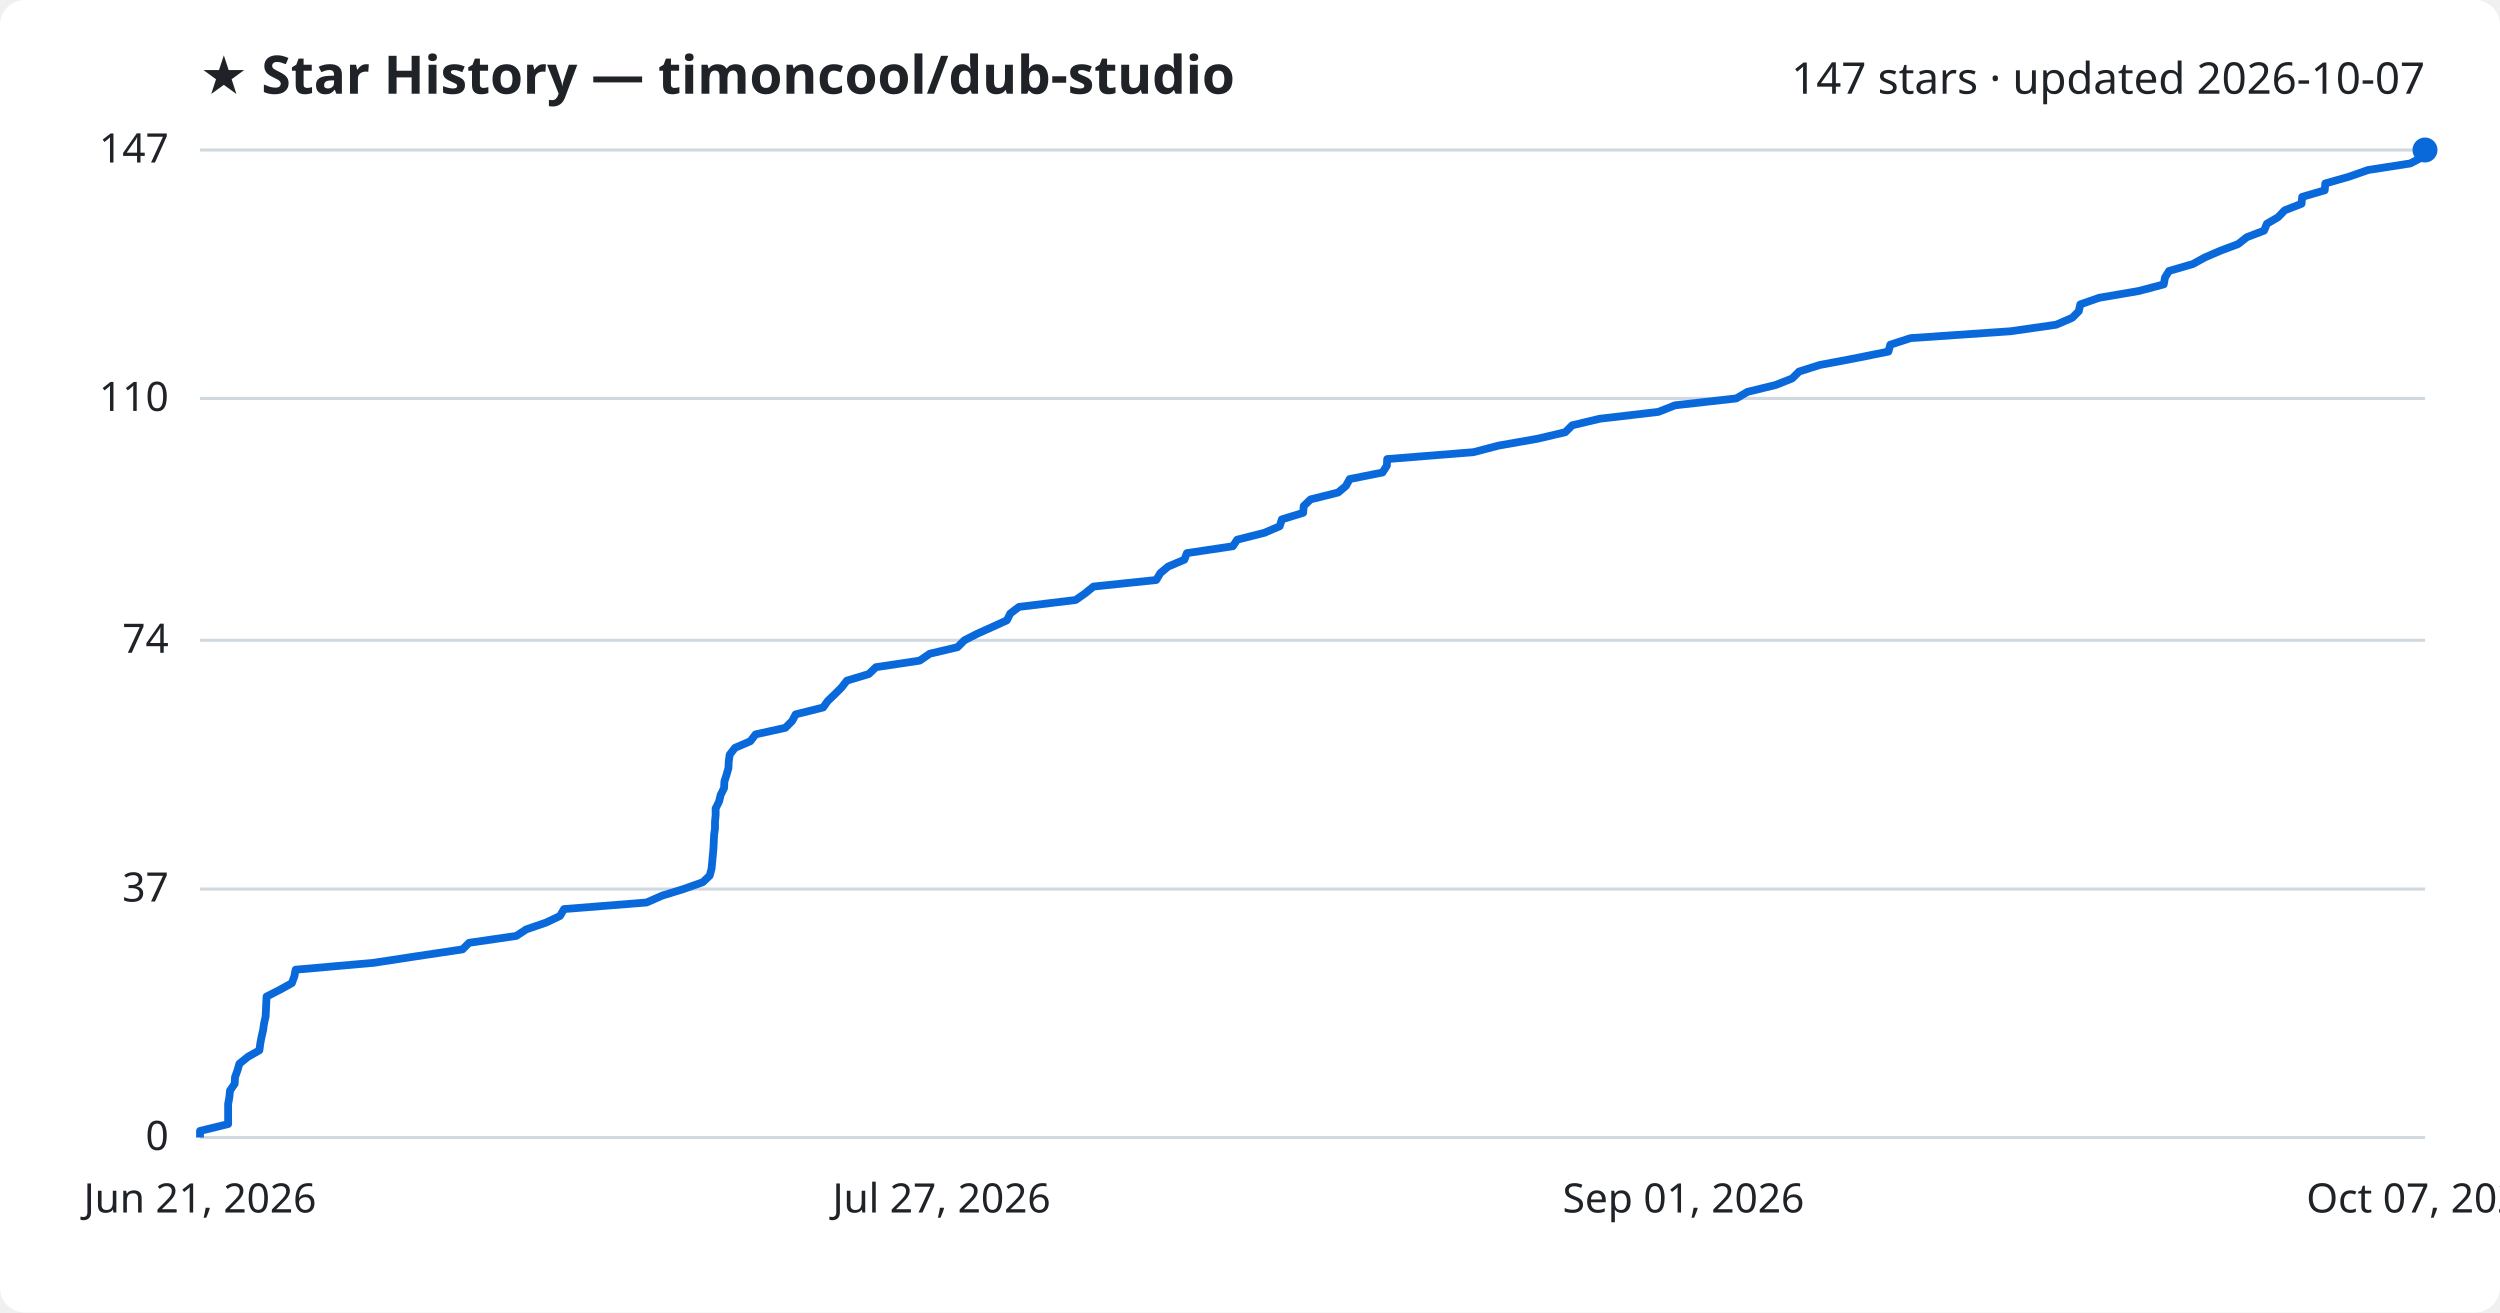
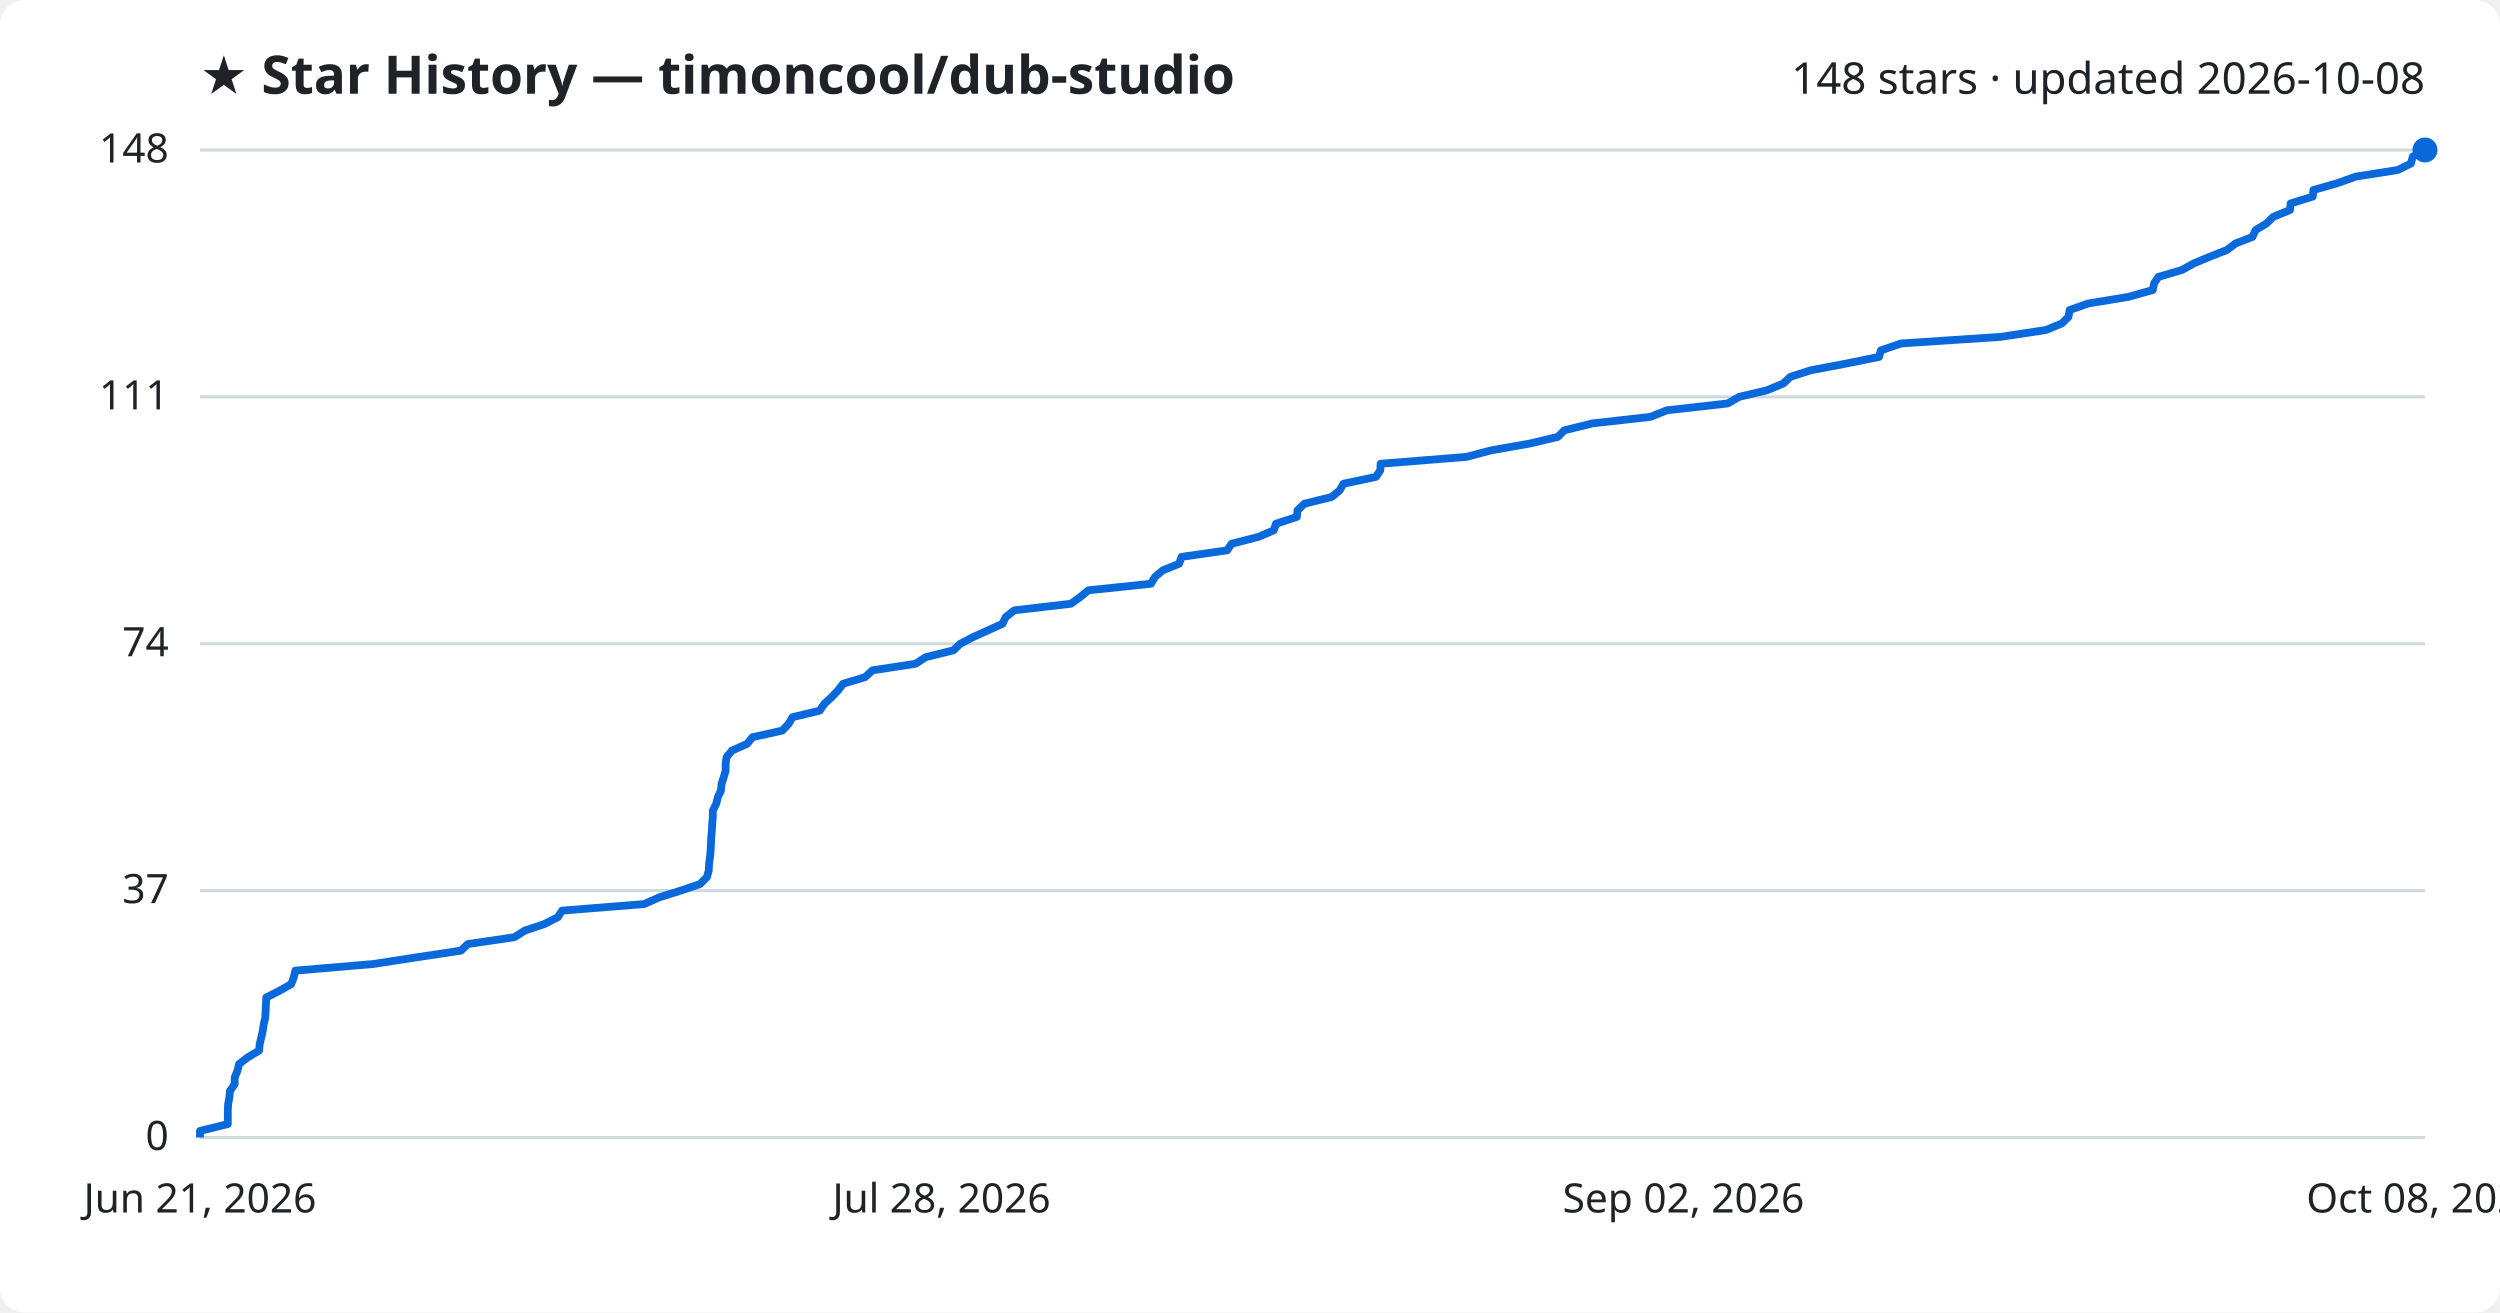
<svg xmlns="http://www.w3.org/2000/svg" viewBox="0 0 800 420" font-family="Segoe UI, sans-serif">
  <rect width="800" height="420" fill="#ffffff" rx="8" />
  <text x="64" y="30" fill="#1f2328" font-size="17" font-weight="700">★ Star History — timoncool/dub-studio</text>
-   <text x="776" y="30" fill="#1f2328" font-size="14" text-anchor="end">147 stars · updated 2026-10-07</text>
+   <text x="776" y="30" fill="#1f2328" font-size="14" text-anchor="end">148 stars · updated 2026-10-08</text>
  <line x1="64" y1="364.0" x2="776" y2="364.0" stroke="#d1d9e0" stroke-width="1" />
  <text x="54" y="368.0" fill="#1f2328" font-size="13" text-anchor="end">0</text>
-   <line x1="64" y1="284.5" x2="776" y2="284.5" stroke="#d1d9e0" stroke-width="1" />
-   <text x="54" y="288.5" fill="#1f2328" font-size="13" text-anchor="end">37</text>
-   <line x1="64" y1="204.9" x2="776" y2="204.9" stroke="#d1d9e0" stroke-width="1" />
-   <text x="54" y="208.9" fill="#1f2328" font-size="13" text-anchor="end">74</text>
-   <line x1="64" y1="127.5" x2="776" y2="127.5" stroke="#d1d9e0" stroke-width="1" />
-   <text x="54" y="131.5" fill="#1f2328" font-size="13" text-anchor="end">110</text>
+   <line x1="64" y1="285.0" x2="776" y2="285.0" stroke="#d1d9e0" stroke-width="1" />
+   <text x="54" y="289.0" fill="#1f2328" font-size="13" text-anchor="end">37</text>
+   <line x1="64" y1="206.0" x2="776" y2="206.0" stroke="#d1d9e0" stroke-width="1" />
+   <text x="54" y="210.0" fill="#1f2328" font-size="13" text-anchor="end">74</text>
+   <line x1="64" y1="127.0" x2="776" y2="127.0" stroke="#d1d9e0" stroke-width="1" />
+   <text x="54" y="131.0" fill="#1f2328" font-size="13" text-anchor="end">111</text>
  <line x1="64" y1="48.0" x2="776" y2="48.0" stroke="#d1d9e0" stroke-width="1" />
-   <text x="54" y="52.0" fill="#1f2328" font-size="13" text-anchor="end">147</text>
-   <path d="M64.0,364.0 L64.0,361.9 L73.0,359.7 L73.0,357.6 L73.0,355.4 L73.0,353.3 L73.4,351.1 L73.6,349.0 L75.1,346.8 L75.2,344.7 L76.0,342.5 L76.6,340.4 L79.3,338.2 L83.0,336.1 L83.3,333.9 L83.7,331.8 L84.2,329.6 L84.5,327.5 L85.0,325.3 L85.1,323.2 L85.2,321.0 L85.3,318.9 L89.6,316.7 L93.4,314.6 L94.2,312.4 L94.6,310.3 L119.6,308.1 L133.3,306.0 L148.0,303.8 L150.1,301.7 L165.2,299.5 L168.4,297.4 L174.8,295.2 L179.2,293.1 L180.5,290.9 L206.9,288.8 L211.9,286.6 L218.7,284.5 L224.9,282.3 L227.1,280.2 L227.7,278.0 L227.9,275.9 L228.1,273.7 L228.3,271.6 L228.4,269.4 L228.5,267.3 L228.8,265.1 L228.8,263.0 L229.0,260.8 L229.0,258.7 L230.1,256.5 L230.6,254.4 L231.7,252.2 L231.8,250.1 L232.5,247.9 L233.1,245.8 L233.2,243.6 L233.5,241.5 L235.2,239.3 L240.1,237.2 L241.8,235.0 L251.3,232.9 L253.5,230.7 L254.6,228.6 L263.4,226.4 L264.9,224.3 L267.2,222.1 L269.3,220.0 L271.0,217.8 L278.0,215.7 L280.3,213.5 L294.3,211.4 L297.5,209.2 L306.4,207.1 L308.6,204.9 L312.7,202.8 L317.6,200.6 L322.2,198.5 L323.3,196.3 L326.1,194.2 L344.2,192.0 L347.2,189.9 L349.9,187.7 L370.0,185.6 L371.3,183.4 L373.8,181.3 L379.0,179.1 L379.8,177.0 L394.5,174.8 L395.9,172.7 L404.6,170.5 L409.5,168.4 L410.2,166.2 L417.0,164.1 L417.2,161.9 L419.4,159.8 L428.2,157.6 L430.7,155.5 L431.9,153.3 L442.4,151.2 L443.8,149.0 L443.9,146.9 L471.5,144.7 L479.5,142.6 L492.0,140.4 L500.9,138.3 L503.1,136.1 L511.9,134.0 L530.7,131.8 L536.0,129.7 L555.6,127.5 L559.2,125.4 L568.2,123.2 L573.5,121.1 L575.7,118.9 L582.3,116.8 L593.9,114.6 L604.3,112.5 L604.9,110.3 L611.4,108.2 L643.4,106.0 L658.0,103.9 L663.1,101.7 L665.2,99.6 L665.7,97.4 L671.7,95.3 L684.5,93.1 L692.4,91.0 L692.8,88.8 L694.1,86.7 L701.7,84.5 L705.5,82.4 L710.6,80.2 L716.2,78.1 L719.0,75.9 L724.5,73.8 L725.4,71.6 L729.0,69.5 L731.1,67.3 L736.5,65.2 L736.7,63.0 L743.9,60.9 L744.1,58.7 L751.5,56.6 L757.8,54.4 L771.3,52.3 L775.5,50.1 L776.0,48.0 L776.0,48.0" fill="none" stroke="#0969da" stroke-width="2.5" stroke-linejoin="round" />
+   <text x="54" y="52.0" fill="#1f2328" font-size="13" text-anchor="end">148</text>
+   <path d="M64.0,364.0 L64.0,361.9 L72.9,359.7 L72.9,357.6 L72.9,355.5 L73.0,353.3 L73.4,351.2 L73.6,349.1 L75.1,346.9 L75.1,344.8 L76.0,342.6 L76.5,340.5 L79.2,338.4 L82.9,336.2 L83.1,334.1 L83.6,332.0 L84.1,329.8 L84.4,327.7 L84.9,325.6 L85.0,323.4 L85.1,321.3 L85.2,319.2 L89.5,317.0 L93.2,314.9 L94.0,312.8 L94.5,310.6 L119.3,308.5 L132.9,306.4 L147.5,304.2 L149.7,302.1 L164.6,299.9 L167.9,297.8 L174.2,295.7 L178.5,293.5 L179.9,291.4 L206.1,289.3 L211.1,287.1 L217.8,285.0 L224.0,282.9 L226.2,280.7 L226.8,278.6 L226.9,276.5 L227.2,274.3 L227.4,272.2 L227.5,270.1 L227.6,267.9 L227.8,265.8 L227.9,263.6 L228.1,261.5 L228.1,259.4 L229.2,257.2 L229.7,255.1 L230.7,253.0 L230.9,250.8 L231.6,248.7 L232.2,246.6 L232.2,244.4 L232.5,242.3 L234.2,240.2 L239.1,238.0 L240.8,235.9 L250.3,233.8 L252.4,231.6 L253.6,229.5 L262.3,227.4 L263.8,225.2 L266.1,223.1 L268.2,220.9 L269.8,218.8 L276.8,216.7 L279.2,214.5 L293.0,212.4 L296.2,210.3 L305.1,208.1 L307.3,206.0 L311.3,203.9 L316.2,201.7 L320.8,199.6 L321.8,197.5 L324.6,195.3 L342.7,193.2 L345.6,191.1 L348.3,188.9 L368.3,186.8 L369.6,184.6 L372.1,182.5 L377.3,180.4 L378.1,178.2 L392.7,176.1 L394.1,174.0 L402.7,171.8 L407.6,169.7 L408.3,167.6 L415.0,165.4 L415.2,163.3 L417.4,161.2 L426.2,159.0 L428.7,156.9 L429.9,154.8 L440.3,152.6 L441.7,150.5 L441.8,148.4 L469.3,146.2 L477.2,144.1 L489.7,141.9 L498.5,139.8 L500.6,137.7 L509.5,135.5 L528.1,133.4 L533.4,131.3 L552.9,129.1 L556.5,127.0 L565.4,124.9 L570.7,122.7 L572.9,120.6 L579.4,118.5 L591.0,116.3 L601.3,114.2 L601.9,112.1 L608.4,109.9 L640.2,107.8 L654.7,105.6 L659.8,103.5 L661.9,101.4 L662.3,99.2 L668.3,97.1 L681.1,95.0 L688.9,92.8 L689.3,90.7 L690.7,88.6 L698.2,86.4 L702.0,84.3 L707.0,82.2 L712.6,80.0 L715.4,77.9 L720.8,75.8 L721.8,73.6 L725.3,71.5 L727.4,69.4 L732.8,67.2 L733.0,65.1 L740.1,62.9 L740.3,60.8 L747.7,58.7 L753.9,56.5 L767.3,54.4 L771.5,52.3 L772.1,50.1 L776.0,48.0 L776.0,48.0" fill="none" stroke="#0969da" stroke-width="2.5" stroke-linejoin="round" />
  <circle cx="776.0" cy="48.0" r="4" fill="#0969da" />
  <text x="64.0" y="388" fill="#1f2328" font-size="13" text-anchor="middle">Jun 21, 2026</text>
-   <text x="301.3" y="388" fill="#1f2328" font-size="13" text-anchor="middle">Jul 27, 2026</text>
-   <text x="538.7" y="388" fill="#1f2328" font-size="13" text-anchor="middle">Sep 01, 2026</text>
-   <text x="776.0" y="388" fill="#1f2328" font-size="13" text-anchor="middle">Oct 07, 2026</text>
+   <text x="301.3" y="388" fill="#1f2328" font-size="13" text-anchor="middle">Jul 28, 2026</text>
+   <text x="538.7" y="388" fill="#1f2328" font-size="13" text-anchor="middle">Sep 02, 2026</text>
+   <text x="776.0" y="388" fill="#1f2328" font-size="13" text-anchor="middle">Oct 08, 2026</text>
</svg>
